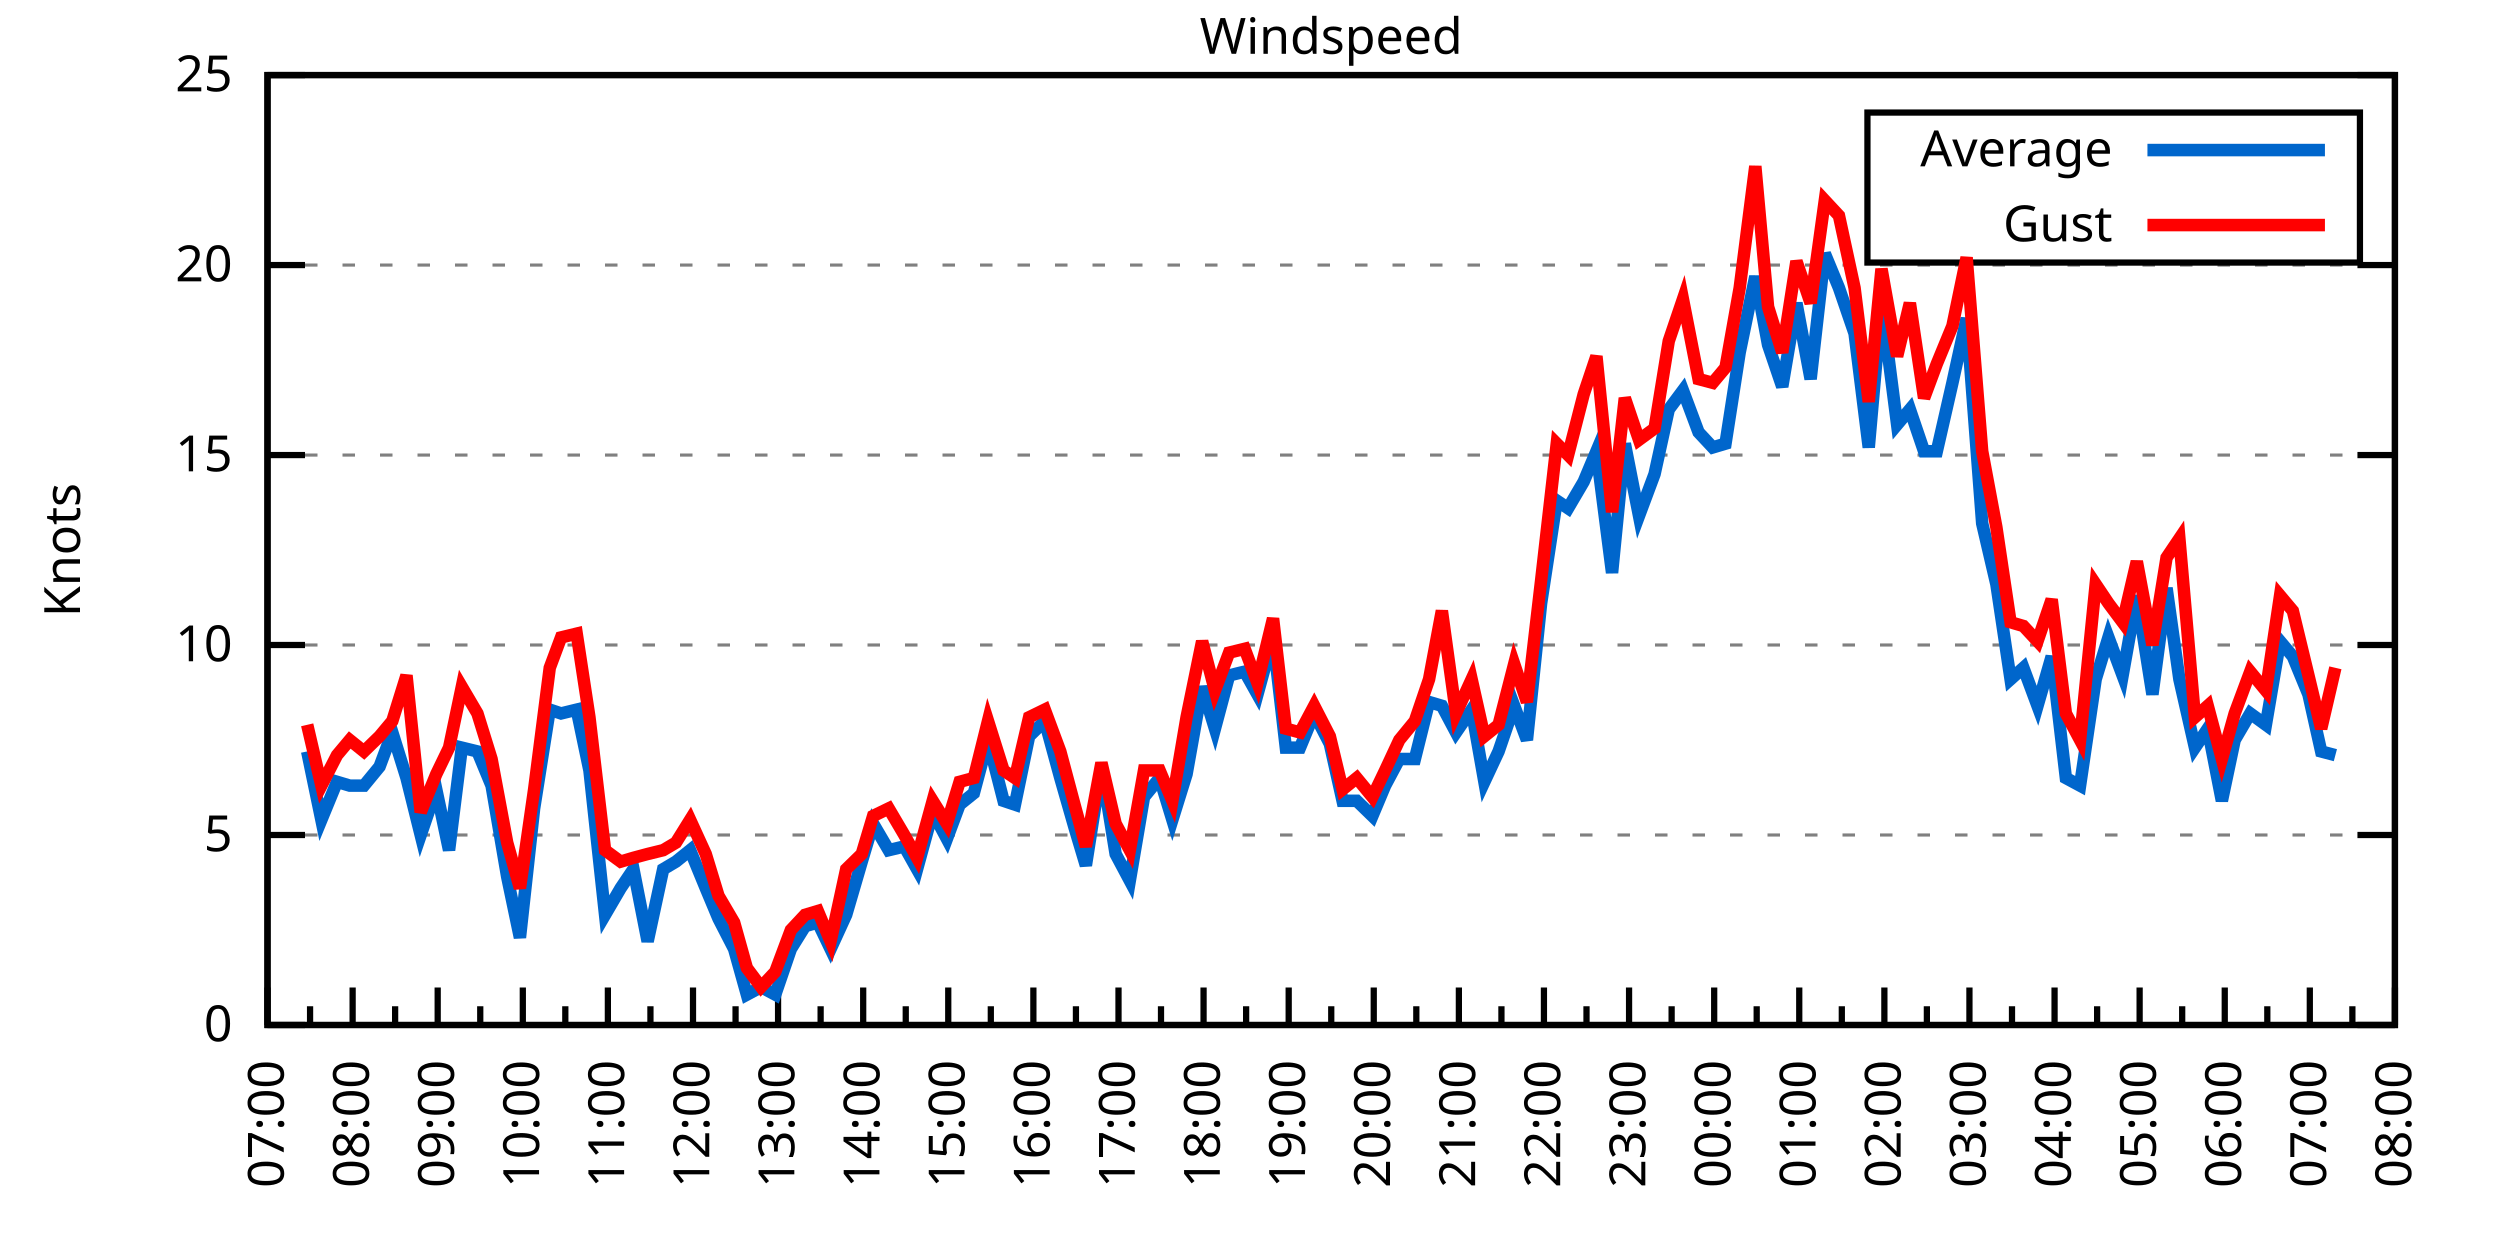
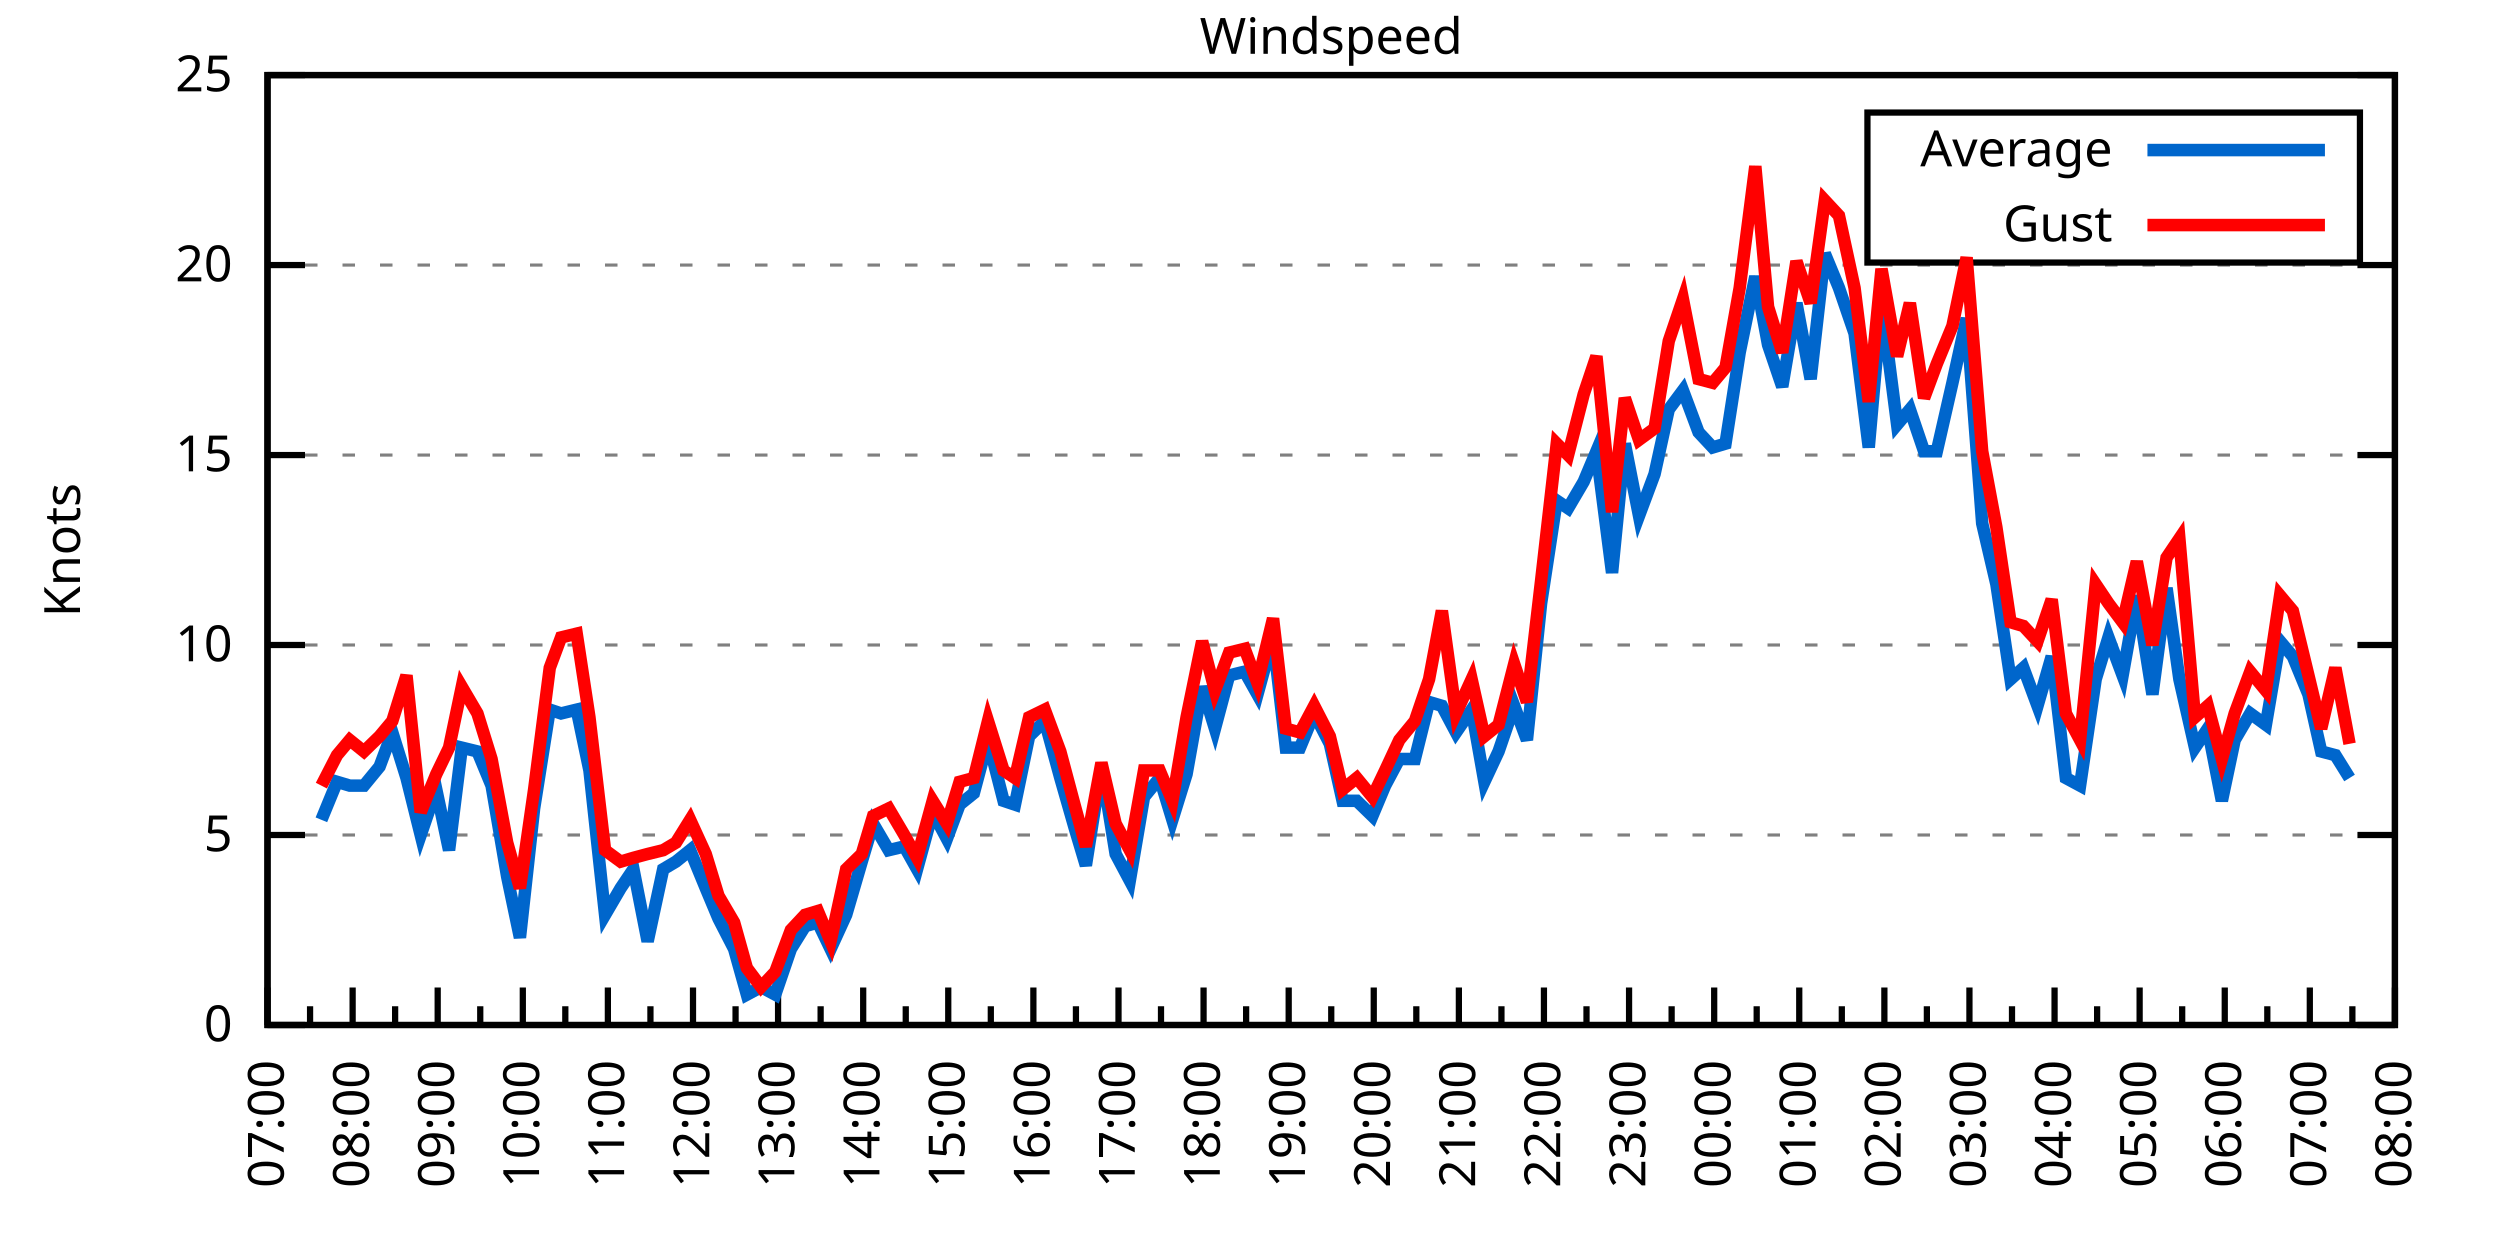
<svg xmlns="http://www.w3.org/2000/svg" xmlns:xlink="http://www.w3.org/1999/xlink" width="400" height="200" viewBox="0 0 400 200">
  <g id="gnuplot_canvas">
    <rect x="0" y="0" width="400" height="200" fill="none" />
    <defs>
      <circle id="gpDot" r="0.5" stroke-width="0.5" stroke="currentColor" />
      <path id="gpPt0" stroke-width="0.333" stroke="currentColor" d="M-1,0 h2 M0,-1 v2" />
      <path id="gpPt1" stroke-width="0.333" stroke="currentColor" d="M-1,-1 L1,1 M1,-1 L-1,1" />
      <path id="gpPt2" stroke-width="0.333" stroke="currentColor" d="M-1,0 L1,0 M0,-1 L0,1 M-1,-1 L1,1 M-1,1 L1,-1" />
      <rect id="gpPt3" stroke-width="0.333" stroke="currentColor" x="-1" y="-1" width="2" height="2" />
      <rect id="gpPt4" stroke-width="0.333" stroke="currentColor" fill="currentColor" x="-1" y="-1" width="2" height="2" />
      <circle id="gpPt5" stroke-width="0.333" stroke="currentColor" cx="0" cy="0" r="1" />
      <use xlink:href="#gpPt5" id="gpPt6" fill="currentColor" stroke="none" />
      <path id="gpPt7" stroke-width="0.333" stroke="currentColor" d="M0,-1.33 L-1.33,0.67 L1.33,0.67 z" />
      <use xlink:href="#gpPt7" id="gpPt8" fill="currentColor" stroke="none" />
      <use xlink:href="#gpPt7" id="gpPt9" stroke="currentColor" transform="rotate(180)" />
      <use xlink:href="#gpPt9" id="gpPt10" fill="currentColor" stroke="none" />
      <use xlink:href="#gpPt3" id="gpPt11" stroke="currentColor" transform="rotate(45)" />
      <use xlink:href="#gpPt11" id="gpPt12" fill="currentColor" stroke="none" />
      <path id="gpPt13" stroke-width="0.333" stroke="currentColor" d="M0,1.330 L1.265,0.411 L0.782,-1.067 L-0.782,-1.076 L-1.265,0.411 z" />
      <use xlink:href="#gpPt13" id="gpPt14" fill="currentColor" stroke="none" />
      <filter id="textbox" filterUnits="objectBoundingBox" x="0" y="0" height="1" width="1">
        <feFlood flood-color="white" flood-opacity="1" result="bgnd" />
        <feComposite in="SourceGraphic" in2="bgnd" operator="atop" />
      </filter>
      <filter id="greybox" filterUnits="objectBoundingBox" x="0" y="0" height="1" width="1">
        <feFlood flood-color="lightgrey" flood-opacity="1" result="grey" />
        <feComposite in="SourceGraphic" in2="grey" operator="atop" />
      </filter>
    </defs>
    <g fill="none" color="white" stroke="currentColor" stroke-width="1.00" stroke-linecap="butt" stroke-linejoin="miter">
</g>
    <g fill="none" color="black" stroke="currentColor" stroke-width="1.00" stroke-linecap="butt" stroke-linejoin="miter">
      <g stroke="none" shape-rendering="crispEdges">
        <polygon fill="rgb(255, 255, 255)" points="42.80,164.00 383.18,164.00 383.18,12.02 42.80,12.02 " />
      </g>
    </g>
    <g fill="none" color="black" stroke="currentColor" stroke-width="1.00" stroke-linecap="butt" stroke-linejoin="miter">
</g>
    <g fill="none" color="black" stroke="black" stroke-width="0.50" stroke-linecap="butt" stroke-linejoin="miter">
</g>
    <g fill="none" color="gray" stroke="currentColor" stroke-width="0.50" stroke-linecap="butt" stroke-linejoin="miter">
      <path stroke="gray" stroke-dasharray="2,4" class="gridline" d="M42.80,164.00 L383.19,164.00  " />
    </g>
    <g fill="none" color="gray" stroke="gray" stroke-width="1.00" stroke-linecap="butt" stroke-linejoin="miter">
</g>
    <g fill="none" color="black" stroke="currentColor" stroke-width="1.00" stroke-linecap="butt" stroke-linejoin="miter">
      <path stroke="black" d="M42.80,164.00 L48.80,164.00 M383.19,164.00 L377.19,164.00  " />
      <g transform="translate(37.20,166.60)" stroke="none" fill="black" font-family="Sans" font-size="8.00" text-anchor="end">
        <text>
          <tspan font-family="Sans"> 0</tspan>
        </text>
      </g>
    </g>
    <g fill="none" color="black" stroke="currentColor" stroke-width="1.00" stroke-linecap="butt" stroke-linejoin="miter">
</g>
    <g fill="none" color="black" stroke="black" stroke-width="0.50" stroke-linecap="butt" stroke-linejoin="miter">
</g>
    <g fill="none" color="gray" stroke="currentColor" stroke-width="0.50" stroke-linecap="butt" stroke-linejoin="miter">
      <path stroke="gray" stroke-dasharray="2,4" class="gridline" d="M42.80,133.60 L383.19,133.60  " />
    </g>
    <g fill="none" color="gray" stroke="gray" stroke-width="1.00" stroke-linecap="butt" stroke-linejoin="miter">
</g>
    <g fill="none" color="black" stroke="currentColor" stroke-width="1.00" stroke-linecap="butt" stroke-linejoin="miter">
      <path stroke="black" d="M42.80,133.60 L48.80,133.60 M383.19,133.60 L377.19,133.60  " />
      <g transform="translate(37.20,136.20)" stroke="none" fill="black" font-family="Sans" font-size="8.00" text-anchor="end">
        <text>
          <tspan font-family="Sans"> 5</tspan>
        </text>
      </g>
    </g>
    <g fill="none" color="black" stroke="currentColor" stroke-width="1.00" stroke-linecap="butt" stroke-linejoin="miter">
</g>
    <g fill="none" color="black" stroke="black" stroke-width="0.50" stroke-linecap="butt" stroke-linejoin="miter">
</g>
    <g fill="none" color="gray" stroke="currentColor" stroke-width="0.50" stroke-linecap="butt" stroke-linejoin="miter">
      <path stroke="gray" stroke-dasharray="2,4" class="gridline" d="M42.80,103.20 L383.19,103.20  " />
    </g>
    <g fill="none" color="gray" stroke="gray" stroke-width="1.00" stroke-linecap="butt" stroke-linejoin="miter">
</g>
    <g fill="none" color="black" stroke="currentColor" stroke-width="1.00" stroke-linecap="butt" stroke-linejoin="miter">
      <path stroke="black" d="M42.80,103.20 L48.80,103.20 M383.19,103.20 L377.19,103.20  " />
      <g transform="translate(37.20,105.80)" stroke="none" fill="black" font-family="Sans" font-size="8.00" text-anchor="end">
        <text>
          <tspan font-family="Sans"> 10</tspan>
        </text>
      </g>
    </g>
    <g fill="none" color="black" stroke="currentColor" stroke-width="1.00" stroke-linecap="butt" stroke-linejoin="miter">
</g>
    <g fill="none" color="black" stroke="black" stroke-width="0.50" stroke-linecap="butt" stroke-linejoin="miter">
</g>
    <g fill="none" color="gray" stroke="currentColor" stroke-width="0.50" stroke-linecap="butt" stroke-linejoin="miter">
      <path stroke="gray" stroke-dasharray="2,4" class="gridline" d="M42.80,72.81 L383.19,72.81  " />
    </g>
    <g fill="none" color="gray" stroke="gray" stroke-width="1.00" stroke-linecap="butt" stroke-linejoin="miter">
</g>
    <g fill="none" color="black" stroke="currentColor" stroke-width="1.00" stroke-linecap="butt" stroke-linejoin="miter">
      <path stroke="black" d="M42.80,72.81 L48.80,72.81 M383.19,72.81 L377.19,72.81  " />
      <g transform="translate(37.20,75.41)" stroke="none" fill="black" font-family="Sans" font-size="8.00" text-anchor="end">
        <text>
          <tspan font-family="Sans"> 15</tspan>
        </text>
      </g>
    </g>
    <g fill="none" color="black" stroke="currentColor" stroke-width="1.00" stroke-linecap="butt" stroke-linejoin="miter">
</g>
    <g fill="none" color="black" stroke="black" stroke-width="0.50" stroke-linecap="butt" stroke-linejoin="miter">
</g>
    <g fill="none" color="gray" stroke="currentColor" stroke-width="0.50" stroke-linecap="butt" stroke-linejoin="miter">
      <path stroke="gray" stroke-dasharray="2,4" class="gridline" d="M42.80,42.41 L383.19,42.41  " />
    </g>
    <g fill="none" color="gray" stroke="gray" stroke-width="1.00" stroke-linecap="butt" stroke-linejoin="miter">
</g>
    <g fill="none" color="black" stroke="currentColor" stroke-width="1.00" stroke-linecap="butt" stroke-linejoin="miter">
      <path stroke="black" d="M42.80,42.41 L48.80,42.41 M383.19,42.41 L377.19,42.41  " />
      <g transform="translate(37.20,45.01)" stroke="none" fill="black" font-family="Sans" font-size="8.00" text-anchor="end">
        <text>
          <tspan font-family="Sans"> 20</tspan>
        </text>
      </g>
    </g>
    <g fill="none" color="black" stroke="currentColor" stroke-width="1.00" stroke-linecap="butt" stroke-linejoin="miter">
</g>
    <g fill="none" color="black" stroke="black" stroke-width="0.50" stroke-linecap="butt" stroke-linejoin="miter">
</g>
    <g fill="none" color="gray" stroke="currentColor" stroke-width="0.50" stroke-linecap="butt" stroke-linejoin="miter">
      <path stroke="gray" stroke-dasharray="2,4" class="gridline" d="M42.80,12.01 L383.19,12.01  " />
    </g>
    <g fill="none" color="gray" stroke="gray" stroke-width="1.00" stroke-linecap="butt" stroke-linejoin="miter">
</g>
    <g fill="none" color="black" stroke="currentColor" stroke-width="1.00" stroke-linecap="butt" stroke-linejoin="miter">
      <path stroke="black" d="M42.80,12.01 L48.80,12.01 M383.19,12.01 L377.19,12.01  " />
      <g transform="translate(37.20,14.61)" stroke="none" fill="black" font-family="Sans" font-size="8.00" text-anchor="end">
        <text>
          <tspan font-family="Sans"> 25</tspan>
        </text>
      </g>
    </g>
    <g fill="none" color="black" stroke="currentColor" stroke-width="1.00" stroke-linecap="butt" stroke-linejoin="miter">
      <path stroke="black" d="M42.80,164.00 L42.80,158.00  " />
      <g transform="translate(45.40,169.60) rotate(270)" stroke="none" fill="black" font-family="Sans" font-size="8.00" text-anchor="end">
        <text>
          <tspan font-family="Sans">07:00</tspan>
        </text>
      </g>
    </g>
    <g fill="none" color="black" stroke="currentColor" stroke-width="1.00" stroke-linecap="butt" stroke-linejoin="miter">
      <path stroke="black" d="M49.61,164.00 L49.61,161.00 M56.42,164.00 L56.42,158.00  " />
      <g transform="translate(59.02,169.60) rotate(270)" stroke="none" fill="black" font-family="Sans" font-size="8.00" text-anchor="end">
        <text>
          <tspan font-family="Sans">08:00</tspan>
        </text>
      </g>
    </g>
    <g fill="none" color="black" stroke="currentColor" stroke-width="1.00" stroke-linecap="butt" stroke-linejoin="miter">
      <path stroke="black" d="M63.22,164.00 L63.22,161.00 M70.03,164.00 L70.03,158.00  " />
      <g transform="translate(72.63,169.60) rotate(270)" stroke="none" fill="black" font-family="Sans" font-size="8.00" text-anchor="end">
        <text>
          <tspan font-family="Sans">09:00</tspan>
        </text>
      </g>
    </g>
    <g fill="none" color="black" stroke="currentColor" stroke-width="1.00" stroke-linecap="butt" stroke-linejoin="miter">
      <path stroke="black" d="M76.84,164.00 L76.84,161.00 M83.65,164.00 L83.65,158.00  " />
      <g transform="translate(86.25,169.60) rotate(270)" stroke="none" fill="black" font-family="Sans" font-size="8.00" text-anchor="end">
        <text>
          <tspan font-family="Sans">10:00</tspan>
        </text>
      </g>
    </g>
    <g fill="none" color="black" stroke="currentColor" stroke-width="1.00" stroke-linecap="butt" stroke-linejoin="miter">
      <path stroke="black" d="M90.45,164.00 L90.45,161.00 M97.26,164.00 L97.26,158.00  " />
      <g transform="translate(99.86,169.60) rotate(270)" stroke="none" fill="black" font-family="Sans" font-size="8.00" text-anchor="end">
        <text>
          <tspan font-family="Sans">11:00</tspan>
        </text>
      </g>
    </g>
    <g fill="none" color="black" stroke="currentColor" stroke-width="1.00" stroke-linecap="butt" stroke-linejoin="miter">
      <path stroke="black" d="M104.07,164.00 L104.07,161.00 M110.88,164.00 L110.88,158.00  " />
      <g transform="translate(113.48,169.60) rotate(270)" stroke="none" fill="black" font-family="Sans" font-size="8.00" text-anchor="end">
        <text>
          <tspan font-family="Sans">12:00</tspan>
        </text>
      </g>
    </g>
    <g fill="none" color="black" stroke="currentColor" stroke-width="1.00" stroke-linecap="butt" stroke-linejoin="miter">
      <path stroke="black" d="M117.69,164.00 L117.69,161.00 M124.49,164.00 L124.49,158.00  " />
      <g transform="translate(127.09,169.60) rotate(270)" stroke="none" fill="black" font-family="Sans" font-size="8.00" text-anchor="end">
        <text>
          <tspan font-family="Sans">13:00</tspan>
        </text>
      </g>
    </g>
    <g fill="none" color="black" stroke="currentColor" stroke-width="1.00" stroke-linecap="butt" stroke-linejoin="miter">
      <path stroke="black" d="M131.30,164.00 L131.30,161.00 M138.11,164.00 L138.11,158.00  " />
      <g transform="translate(140.71,169.60) rotate(270)" stroke="none" fill="black" font-family="Sans" font-size="8.00" text-anchor="end">
        <text>
          <tspan font-family="Sans">14:00</tspan>
        </text>
      </g>
    </g>
    <g fill="none" color="black" stroke="currentColor" stroke-width="1.00" stroke-linecap="butt" stroke-linejoin="miter">
      <path stroke="black" d="M144.92,164.00 L144.92,161.00 M151.72,164.00 L151.72,158.00  " />
      <g transform="translate(154.32,169.60) rotate(270)" stroke="none" fill="black" font-family="Sans" font-size="8.00" text-anchor="end">
        <text>
          <tspan font-family="Sans">15:00</tspan>
        </text>
      </g>
    </g>
    <g fill="none" color="black" stroke="currentColor" stroke-width="1.00" stroke-linecap="butt" stroke-linejoin="miter">
      <path stroke="black" d="M158.53,164.00 L158.53,161.00 M165.34,164.00 L165.34,158.00  " />
      <g transform="translate(167.94,169.60) rotate(270)" stroke="none" fill="black" font-family="Sans" font-size="8.00" text-anchor="end">
        <text>
          <tspan font-family="Sans">16:00</tspan>
        </text>
      </g>
    </g>
    <g fill="none" color="black" stroke="currentColor" stroke-width="1.00" stroke-linecap="butt" stroke-linejoin="miter">
      <path stroke="black" d="M172.15,164.00 L172.15,161.00 M178.96,164.00 L178.96,158.00  " />
      <g transform="translate(181.56,169.60) rotate(270)" stroke="none" fill="black" font-family="Sans" font-size="8.00" text-anchor="end">
        <text>
          <tspan font-family="Sans">17:00</tspan>
        </text>
      </g>
    </g>
    <g fill="none" color="black" stroke="currentColor" stroke-width="1.00" stroke-linecap="butt" stroke-linejoin="miter">
      <path stroke="black" d="M185.76,164.00 L185.76,161.00 M192.57,164.00 L192.57,158.00  " />
      <g transform="translate(195.17,169.60) rotate(270)" stroke="none" fill="black" font-family="Sans" font-size="8.00" text-anchor="end">
        <text>
          <tspan font-family="Sans">18:00</tspan>
        </text>
      </g>
    </g>
    <g fill="none" color="black" stroke="currentColor" stroke-width="1.00" stroke-linecap="butt" stroke-linejoin="miter">
      <path stroke="black" d="M199.38,164.00 L199.38,161.00 M206.19,164.00 L206.19,158.00  " />
      <g transform="translate(208.79,169.60) rotate(270)" stroke="none" fill="black" font-family="Sans" font-size="8.00" text-anchor="end">
        <text>
          <tspan font-family="Sans">19:00</tspan>
        </text>
      </g>
    </g>
    <g fill="none" color="black" stroke="currentColor" stroke-width="1.00" stroke-linecap="butt" stroke-linejoin="miter">
      <path stroke="black" d="M213.00,164.00 L213.00,161.00 M219.80,164.00 L219.80,158.00  " />
      <g transform="translate(222.40,169.60) rotate(270)" stroke="none" fill="black" font-family="Sans" font-size="8.00" text-anchor="end">
        <text>
          <tspan font-family="Sans">20:00</tspan>
        </text>
      </g>
    </g>
    <g fill="none" color="black" stroke="currentColor" stroke-width="1.00" stroke-linecap="butt" stroke-linejoin="miter">
      <path stroke="black" d="M226.61,164.00 L226.61,161.00 M233.42,164.00 L233.42,158.00  " />
      <g transform="translate(236.02,169.60) rotate(270)" stroke="none" fill="black" font-family="Sans" font-size="8.00" text-anchor="end">
        <text>
          <tspan font-family="Sans">21:00</tspan>
        </text>
      </g>
    </g>
    <g fill="none" color="black" stroke="currentColor" stroke-width="1.00" stroke-linecap="butt" stroke-linejoin="miter">
      <path stroke="black" d="M240.23,164.00 L240.23,161.00 M247.03,164.00 L247.03,158.00  " />
      <g transform="translate(249.63,169.60) rotate(270)" stroke="none" fill="black" font-family="Sans" font-size="8.00" text-anchor="end">
        <text>
          <tspan font-family="Sans">22:00</tspan>
        </text>
      </g>
    </g>
    <g fill="none" color="black" stroke="currentColor" stroke-width="1.00" stroke-linecap="butt" stroke-linejoin="miter">
      <path stroke="black" d="M253.84,164.00 L253.84,161.00 M260.65,164.00 L260.65,158.00  " />
      <g transform="translate(263.25,169.60) rotate(270)" stroke="none" fill="black" font-family="Sans" font-size="8.00" text-anchor="end">
        <text>
          <tspan font-family="Sans">23:00</tspan>
        </text>
      </g>
    </g>
    <g fill="none" color="black" stroke="currentColor" stroke-width="1.00" stroke-linecap="butt" stroke-linejoin="miter">
      <path stroke="black" d="M267.46,164.00 L267.46,161.00 M274.27,164.00 L274.27,158.00  " />
      <g transform="translate(276.87,169.60) rotate(270)" stroke="none" fill="black" font-family="Sans" font-size="8.00" text-anchor="end">
        <text>
          <tspan font-family="Sans">00:00</tspan>
        </text>
      </g>
    </g>
    <g fill="none" color="black" stroke="currentColor" stroke-width="1.00" stroke-linecap="butt" stroke-linejoin="miter">
      <path stroke="black" d="M281.07,164.00 L281.07,161.00 M287.88,164.00 L287.88,158.00  " />
      <g transform="translate(290.48,169.60) rotate(270)" stroke="none" fill="black" font-family="Sans" font-size="8.00" text-anchor="end">
        <text>
          <tspan font-family="Sans">01:00</tspan>
        </text>
      </g>
    </g>
    <g fill="none" color="black" stroke="currentColor" stroke-width="1.00" stroke-linecap="butt" stroke-linejoin="miter">
      <path stroke="black" d="M294.69,164.00 L294.69,161.00 M301.50,164.00 L301.50,158.00  " />
      <g transform="translate(304.10,169.60) rotate(270)" stroke="none" fill="black" font-family="Sans" font-size="8.00" text-anchor="end">
        <text>
          <tspan font-family="Sans">02:00</tspan>
        </text>
      </g>
    </g>
    <g fill="none" color="black" stroke="currentColor" stroke-width="1.00" stroke-linecap="butt" stroke-linejoin="miter">
      <path stroke="black" d="M308.30,164.00 L308.30,161.00 M315.11,164.00 L315.11,158.00  " />
      <g transform="translate(317.71,169.60) rotate(270)" stroke="none" fill="black" font-family="Sans" font-size="8.00" text-anchor="end">
        <text>
          <tspan font-family="Sans">03:00</tspan>
        </text>
      </g>
    </g>
    <g fill="none" color="black" stroke="currentColor" stroke-width="1.00" stroke-linecap="butt" stroke-linejoin="miter">
      <path stroke="black" d="M321.92,164.00 L321.92,161.00 M328.73,164.00 L328.73,158.00  " />
      <g transform="translate(331.33,169.60) rotate(270)" stroke="none" fill="black" font-family="Sans" font-size="8.00" text-anchor="end">
        <text>
          <tspan font-family="Sans">04:00</tspan>
        </text>
      </g>
    </g>
    <g fill="none" color="black" stroke="currentColor" stroke-width="1.00" stroke-linecap="butt" stroke-linejoin="miter">
      <path stroke="black" d="M335.54,164.00 L335.54,161.00 M342.34,164.00 L342.34,158.00  " />
      <g transform="translate(344.94,169.60) rotate(270)" stroke="none" fill="black" font-family="Sans" font-size="8.00" text-anchor="end">
        <text>
          <tspan font-family="Sans">05:00</tspan>
        </text>
      </g>
    </g>
    <g fill="none" color="black" stroke="currentColor" stroke-width="1.00" stroke-linecap="butt" stroke-linejoin="miter">
      <path stroke="black" d="M349.15,164.00 L349.15,161.00 M355.96,164.00 L355.96,158.00  " />
      <g transform="translate(358.56,169.60) rotate(270)" stroke="none" fill="black" font-family="Sans" font-size="8.00" text-anchor="end">
        <text>
          <tspan font-family="Sans">06:00</tspan>
        </text>
      </g>
    </g>
    <g fill="none" color="black" stroke="currentColor" stroke-width="1.00" stroke-linecap="butt" stroke-linejoin="miter">
      <path stroke="black" d="M362.77,164.00 L362.77,161.00 M369.57,164.00 L369.57,158.00  " />
      <g transform="translate(372.17,169.60) rotate(270)" stroke="none" fill="black" font-family="Sans" font-size="8.00" text-anchor="end">
        <text>
          <tspan font-family="Sans">07:00</tspan>
        </text>
      </g>
    </g>
    <g fill="none" color="black" stroke="currentColor" stroke-width="1.00" stroke-linecap="butt" stroke-linejoin="miter">
      <path stroke="black" d="M376.38,164.00 L376.38,161.00 M383.19,164.00 L383.19,158.00  " />
      <g transform="translate(385.79,169.60) rotate(270)" stroke="none" fill="black" font-family="Sans" font-size="8.00" text-anchor="end">
        <text>
          <tspan font-family="Sans">08:00</tspan>
        </text>
      </g>
    </g>
    <g fill="none" color="black" stroke="currentColor" stroke-width="1.00" stroke-linecap="butt" stroke-linejoin="miter">
</g>
    <g fill="none" color="black" stroke="currentColor" stroke-width="1.00" stroke-linecap="butt" stroke-linejoin="miter">
      <path stroke="black" d="M42.80,12.01 L42.80,164.00 L383.19,164.00 L383.19,12.01 L42.80,12.01 Z  " />
    </g>
    <g fill="none" color="black" stroke="currentColor" stroke-width="1.00" stroke-linecap="butt" stroke-linejoin="miter">
      <g transform="translate(12.80,88.01) rotate(270)" stroke="none" fill="black" font-family="Sans" font-size="8.00" text-anchor="middle">
        <text>
          <tspan font-family="Sans">Knots</tspan>
        </text>
      </g>
    </g>
    <g fill="none" color="black" stroke="currentColor" stroke-width="1.00" stroke-linecap="butt" stroke-linejoin="miter">
</g>
    <g fill="none" color="black" stroke="currentColor" stroke-width="1.00" stroke-linecap="butt" stroke-linejoin="miter">
      <path stroke="black" d="M298.79,42.01 L298.79,18.01 L377.59,18.01 L377.59,42.01 L298.79,42.01 Z  " />
    </g>
    <g id="Windspeed_plot_1">
      <g fill="none" color="white" stroke="black" stroke-width="2.00" stroke-linecap="butt" stroke-linejoin="miter">
</g>
      <g fill="none" color="black" stroke="currentColor" stroke-width="2.00" stroke-linecap="butt" stroke-linejoin="miter">
        <g transform="translate(337.99,26.61)" stroke="none" fill="black" font-family="Sans" font-size="8.00" text-anchor="end">
          <text>
            <tspan font-family="Sans">Average</tspan>
          </text>
        </g>
      </g>
      <g fill="none" color="black" stroke="currentColor" stroke-width="2.00" stroke-linecap="butt" stroke-linejoin="miter">
-         <path stroke="rgb(  0, 102, 204)" d="M343.59,24.01 L371.99,24.01 M49.15,120.23 L51.42,131.17 L53.92,125.09 L55.96,125.70 L58.23,125.70 L60.73,122.66   L62.77,117.19 L65.04,124.48 L67.31,133.60 L69.80,126.31 L71.85,136.03 L73.89,119.62 L76.39,120.23 L78.65,125.70   L81.15,140.29 L83.19,150.02 L85.46,129.35 L87.96,113.54 L89.77,114.15 L92.27,113.54 L94.31,123.27 L96.81,146.37   L99.30,142.11 L101.35,139.07 L103.62,150.62 L106.11,139.07 L108.15,137.86 L110.42,136.03 L112.92,142.11 L114.96,146.98   L117.46,151.84 L119.50,159.14 L121.77,157.92 L124.04,159.14 L126.54,151.84 L128.81,148.19 L130.85,147.59 L132.89,151.84   L135.39,146.37 L137.88,137.86 L139.70,131.78 L142.19,136.03 L144.69,135.43 L146.73,139.07 L149.23,129.95 L151.50,134.21   L153.54,128.74 L155.81,126.91 L158.08,118.40 L160.57,128.13 L162.39,128.74 L164.66,117.80 L167.16,115.36 L169.65,124.48   L171.92,132.39 L173.74,138.47 L176.23,122.66 L178.50,136.64 L180.77,140.90 L183.04,127.52 L185.54,124.48 L187.58,131.17   L189.85,123.87 L192.34,109.89 L194.39,116.58 L196.66,108.07 L199.15,107.46 L201.19,111.11 L203.69,101.99 L205.73,119.62   L208.00,119.62 L210.27,114.15 L212.77,119.01 L214.81,128.13 L217.08,128.13 L219.58,130.56 L221.62,125.70 L223.89,121.44   L226.38,121.44 L228.65,112.32 L230.70,112.93 L232.96,117.19 L235.46,113.54 L237.50,125.09 L239.77,120.23 L242.27,112.93   L244.31,118.40 L246.58,96.52 L249.08,80.10 L250.89,81.32 L253.39,77.06 L255.43,72.20 L257.93,91.65 L259.97,70.98   L262.24,82.53 L264.73,75.85 L267.00,65.51 L269.27,62.47 L271.77,69.16 L274.04,71.59 L276.08,70.98 L278.35,56.39   L280.85,44.23 L282.89,55.18 L285.16,61.86 L287.43,48.49 L289.70,60.65 L291.97,40.58 L294.23,46.06 L296.73,53.35   L299.00,71.59 L301.04,48.49 L303.54,67.94 L305.58,65.51 L307.85,72.20 L309.89,72.20 L312.39,61.25 L314.66,50.92   L317.15,83.75 L319.42,93.48 L321.69,108.68 L323.74,106.85 L326.00,112.93 L328.27,105.03 L330.54,124.48 L332.81,125.70   L335.31,108.68 L337.35,101.99 L339.62,108.07 L341.89,95.30 L344.39,111.11 L346.65,94.08 L348.70,108.68 L351.19,119.62   L353.24,116.58 L355.50,128.13 L357.55,118.40 L360.04,114.15 L362.54,115.97 L364.81,102.60 L366.85,105.03 L369.35,111.11   L371.39,120.23 L373.66,120.83  " />
+         <path stroke="rgb(  0, 102, 204)" d="M343.59,24.01 L371.99,24.01 M51.42,131.17 L53.92,125.09 L55.96,125.70 L58.23,125.70 L60.73,122.66 L62.77,117.19   L65.04,124.48 L67.31,133.60 L69.80,126.31 L71.85,136.03 L73.89,119.62 L76.39,120.23 L78.65,125.70 L81.15,140.29   L83.19,150.02 L85.46,129.35 L87.96,113.54 L89.77,114.15 L92.27,113.54 L94.31,123.27 L96.81,146.37 L99.30,142.11   L101.35,139.07 L103.62,150.62 L106.11,139.07 L108.15,137.86 L110.42,136.03 L112.92,142.11 L114.96,146.98 L117.46,151.84   L119.50,159.14 L121.77,157.92 L124.04,159.14 L126.54,151.84 L128.81,148.19 L130.85,147.59 L132.89,151.84 L135.39,146.37   L137.88,137.86 L139.70,131.78 L142.19,136.03 L144.69,135.43 L146.73,139.07 L149.23,129.95 L151.50,134.21 L153.54,128.74   L155.81,126.91 L158.08,118.40 L160.57,128.13 L162.39,128.74 L164.66,117.80 L167.16,115.36 L169.65,124.48 L171.92,132.39   L173.74,138.47 L176.23,122.66 L178.50,136.64 L180.77,140.90 L183.04,127.52 L185.54,124.48 L187.58,131.17 L189.85,123.87   L192.34,109.89 L194.39,116.58 L196.66,108.07 L199.15,107.46 L201.19,111.11 L203.69,101.99 L205.73,119.62 L208.00,119.62   L210.27,114.15 L212.77,119.01 L214.81,128.13 L217.08,128.13 L219.58,130.56 L221.62,125.70 L223.89,121.44 L226.38,121.44   L228.65,112.32 L230.70,112.93 L232.96,117.19 L235.46,113.54 L237.50,125.09 L239.77,120.23 L242.27,112.93 L244.31,118.40   L246.58,96.52 L249.08,80.10 L250.89,81.32 L253.39,77.06 L255.43,72.20 L257.93,91.65 L259.97,70.98 L262.24,82.53   L264.73,75.85 L267.00,65.51 L269.27,62.47 L271.77,69.16 L274.04,71.59 L276.08,70.98 L278.35,56.39 L280.85,44.23   L282.89,55.18 L285.16,61.86 L287.43,48.49 L289.70,60.65 L291.97,40.58 L294.23,46.06 L296.73,53.35 L299.00,71.59   L301.04,48.49 L303.54,67.94 L305.58,65.51 L307.85,72.20 L309.89,72.20 L312.39,61.25 L314.66,50.92 L317.15,83.75   L319.42,93.48 L321.69,108.68 L323.74,106.85 L326.00,112.93 L328.27,105.03 L330.54,124.48 L332.81,125.70 L335.31,108.68   L337.35,101.99 L339.62,108.07 L341.89,95.30 L344.39,111.11 L346.65,94.08 L348.70,108.68 L351.19,119.62 L353.24,116.58   L355.50,128.13 L357.55,118.40 L360.04,114.15 L362.54,115.97 L364.81,102.60 L366.85,105.03 L369.35,111.11 L371.39,120.23   L373.66,120.83 L375.93,124.48  " />
      </g>
    </g>
    <g id="Windspeed_plot_2">
      <g fill="none" color="black" stroke="currentColor" stroke-width="2.00" stroke-linecap="butt" stroke-linejoin="miter">
        <g transform="translate(337.99,38.61)" stroke="none" fill="black" font-family="Sans" font-size="8.00" text-anchor="end">
          <text>
            <tspan font-family="Sans">Gust</tspan>
          </text>
        </g>
      </g>
      <g fill="none" color="black" stroke="currentColor" stroke-width="2.00" stroke-linecap="butt" stroke-linejoin="miter">
-         <path stroke="rgb(255,   0,   0)" d="M343.59,36.01 L371.99,36.01 M49.15,115.97 L51.42,125.70 L53.92,120.83 L55.96,118.40 L58.23,120.23 L60.73,117.80   L62.77,115.36 L65.04,108.07 L67.31,129.95 L69.80,123.87 L71.85,119.62 L73.89,109.89 L76.39,114.15 L78.65,121.44   L81.15,134.82 L83.19,142.11 L85.46,126.31 L87.96,106.85 L89.77,101.99 L92.27,101.38 L94.31,114.76 L96.81,136.03   L99.30,137.86 L101.35,137.25 L103.62,136.64 L106.11,136.03 L108.15,134.82 L110.42,131.17 L112.92,136.64 L114.96,143.33   L117.46,147.59 L119.50,154.88 L121.77,157.92 L124.04,155.49 L126.54,148.80 L128.81,146.37 L130.85,145.76 L132.89,150.62   L135.39,139.07 L137.88,136.64 L139.70,130.56 L142.19,129.35 L144.69,133.60 L146.73,137.25 L149.23,128.13 L151.50,131.78   L153.54,125.09 L155.81,124.48 L158.08,115.36 L160.57,123.27 L162.39,124.48 L164.66,114.76 L167.16,113.54 L169.65,120.23   L171.92,128.74 L173.74,135.43 L176.23,122.05 L178.50,131.78 L180.77,136.03 L183.04,123.27 L185.54,123.27 L187.58,128.13   L189.85,114.76 L192.34,102.60 L194.39,110.50 L196.66,104.42 L199.15,103.81 L201.19,109.28 L203.69,98.95 L205.73,116.58   L208.00,117.19 L210.27,112.93 L212.77,117.80 L214.81,126.31 L217.08,124.48 L219.58,127.52 L221.62,123.27 L223.89,118.40   L226.38,115.36 L228.65,108.68 L230.70,97.73 L232.96,114.15 L235.46,108.68 L237.50,117.80 L239.77,115.97 L242.27,106.24   L244.31,112.32 L246.58,92.87 L249.08,70.98 L250.89,72.81 L253.39,63.08 L255.43,57.00 L257.93,81.93 L259.97,63.69   L262.24,70.37 L264.73,68.55 L267.00,54.57 L269.27,47.88 L271.77,60.65 L274.04,61.25 L276.08,58.82 L278.35,46.06   L280.85,26.60 L282.89,49.10 L285.16,56.39 L287.43,41.80 L289.70,48.49 L291.97,32.07 L294.23,34.50 L296.73,46.06   L299.00,64.29 L301.04,43.02 L303.54,57.00 L305.58,48.49 L307.85,63.69 L309.89,58.21 L312.39,52.14 L314.66,41.19   L317.15,72.20 L319.42,84.36 L321.69,99.56 L323.74,100.16 L326.00,102.60 L328.27,95.91 L330.54,114.15 L332.81,118.40   L335.31,93.48 L337.35,96.52 L339.62,99.56 L341.89,89.83 L344.39,103.20 L346.65,89.22 L348.70,86.18 L351.19,114.76   L353.24,112.93 L355.50,121.44 L357.55,114.15 L360.04,107.46 L362.54,110.50 L364.81,95.30 L366.85,97.73 L369.35,108.07   L371.39,116.58 L373.66,106.85  " />
+         <path stroke="rgb(255,   0,   0)" d="M343.59,36.01 L371.99,36.01 M51.42,125.70 L53.92,120.83 L55.96,118.40 L58.23,120.23 L60.73,117.80 L62.77,115.36   L65.04,108.07 L67.31,129.95 L69.80,123.87 L71.85,119.62 L73.89,109.89 L76.39,114.15 L78.65,121.44 L81.15,134.82   L83.19,142.11 L85.46,126.31 L87.96,106.85 L89.77,101.99 L92.27,101.38 L94.31,114.76 L96.81,136.03 L99.30,137.86   L101.35,137.25 L103.62,136.64 L106.11,136.03 L108.15,134.82 L110.42,131.17 L112.92,136.64 L114.96,143.33 L117.46,147.59   L119.50,154.88 L121.77,157.92 L124.04,155.49 L126.54,148.80 L128.81,146.37 L130.85,145.76 L132.89,150.62 L135.39,139.07   L137.88,136.64 L139.70,130.56 L142.19,129.35 L144.69,133.60 L146.73,137.25 L149.23,128.13 L151.50,131.78 L153.54,125.09   L155.81,124.48 L158.08,115.36 L160.57,123.27 L162.39,124.48 L164.66,114.76 L167.16,113.54 L169.65,120.23 L171.92,128.74   L173.74,135.43 L176.23,122.05 L178.50,131.78 L180.77,136.03 L183.04,123.27 L185.54,123.27 L187.58,128.13 L189.85,114.76   L192.34,102.60 L194.39,110.50 L196.66,104.42 L199.15,103.81 L201.19,109.28 L203.69,98.95 L205.73,116.58 L208.00,117.19   L210.27,112.93 L212.77,117.80 L214.81,126.31 L217.08,124.48 L219.58,127.52 L221.62,123.27 L223.89,118.40 L226.38,115.36   L228.65,108.68 L230.70,97.73 L232.96,114.15 L235.46,108.68 L237.50,117.80 L239.77,115.97 L242.27,106.24 L244.31,112.32   L246.58,92.87 L249.08,70.98 L250.89,72.81 L253.39,63.08 L255.43,57.00 L257.93,81.93 L259.97,63.69 L262.24,70.37   L264.73,68.55 L267.00,54.57 L269.27,47.88 L271.77,60.65 L274.04,61.25 L276.08,58.82 L278.35,46.06 L280.85,26.60   L282.89,49.10 L285.16,56.39 L287.43,41.80 L289.70,48.49 L291.97,32.07 L294.23,34.50 L296.73,46.06 L299.00,64.29   L301.04,43.02 L303.54,57.00 L305.58,48.49 L307.85,63.69 L309.89,58.21 L312.39,52.14 L314.66,41.19 L317.15,72.20   L319.42,84.36 L321.69,99.56 L323.74,100.16 L326.00,102.60 L328.27,95.91 L330.54,114.15 L332.81,118.40 L335.31,93.48   L337.35,96.52 L339.62,99.56 L341.89,89.83 L344.39,103.20 L346.65,89.22 L348.70,86.18 L351.19,114.76 L353.24,112.93   L355.50,121.44 L357.55,114.15 L360.04,107.46 L362.54,110.50 L364.81,95.30 L366.85,97.73 L369.35,108.07 L371.39,116.58   L373.66,106.85 L375.93,119.01  " />
      </g>
    </g>
    <g fill="none" color="black" stroke="currentColor" stroke-width="2.00" stroke-linecap="butt" stroke-linejoin="miter">
</g>
    <g fill="none" color="black" stroke="black" stroke-width="1.00" stroke-linecap="butt" stroke-linejoin="miter">
</g>
    <g fill="none" color="black" stroke="currentColor" stroke-width="1.00" stroke-linecap="butt" stroke-linejoin="miter">
      <path stroke="black" d="M42.80,12.01 L42.80,164.00 L383.19,164.00 L383.19,12.01 L42.80,12.01 Z  " />
    </g>
    <g fill="none" color="black" stroke="currentColor" stroke-width="1.00" stroke-linecap="butt" stroke-linejoin="miter">
      <g transform="translate(212.99,8.61)" stroke="none" fill="black" font-family="Sans" font-size="8.00" text-anchor="middle">
        <text>
          <tspan font-family="Sans">Windspeed</tspan>
        </text>
      </g>
    </g>
    <g fill="none" color="black" stroke="currentColor" stroke-width="1.00" stroke-linecap="butt" stroke-linejoin="miter">
</g>
  </g>
</svg>
